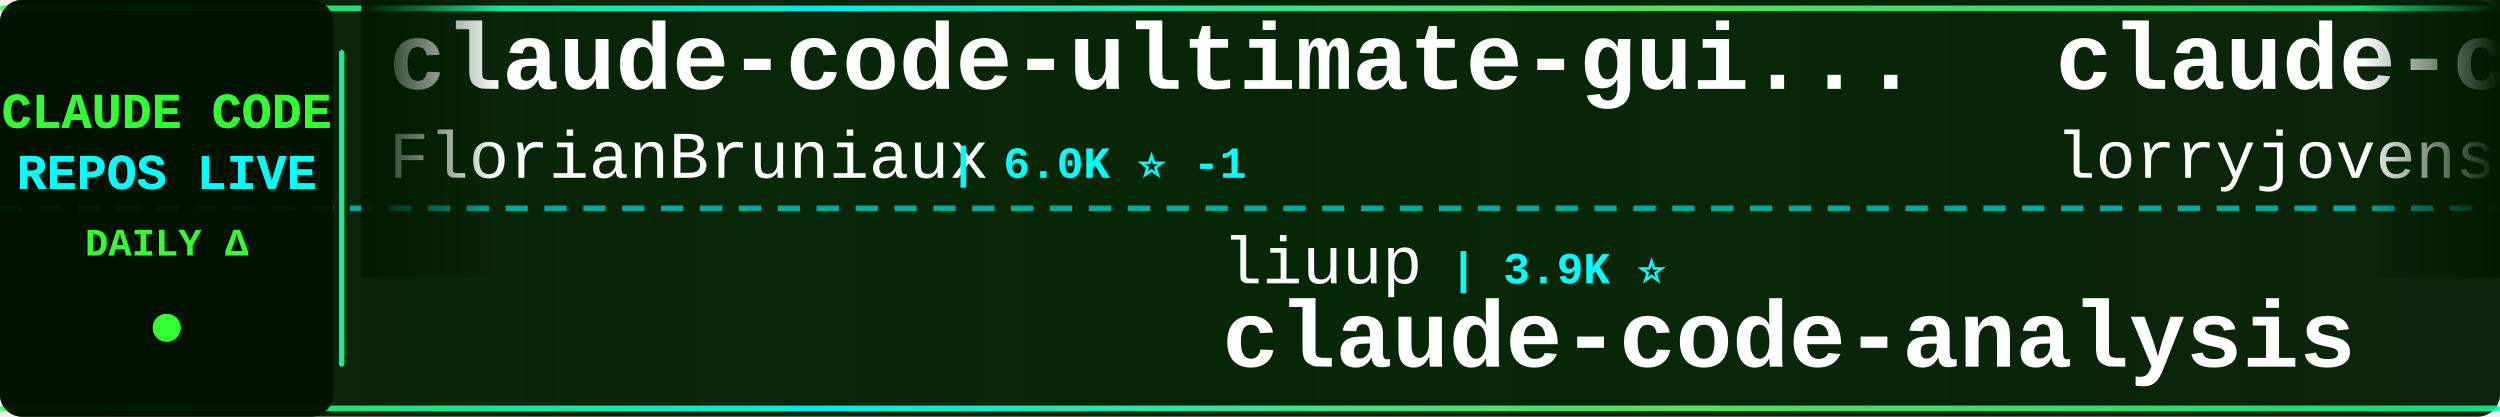
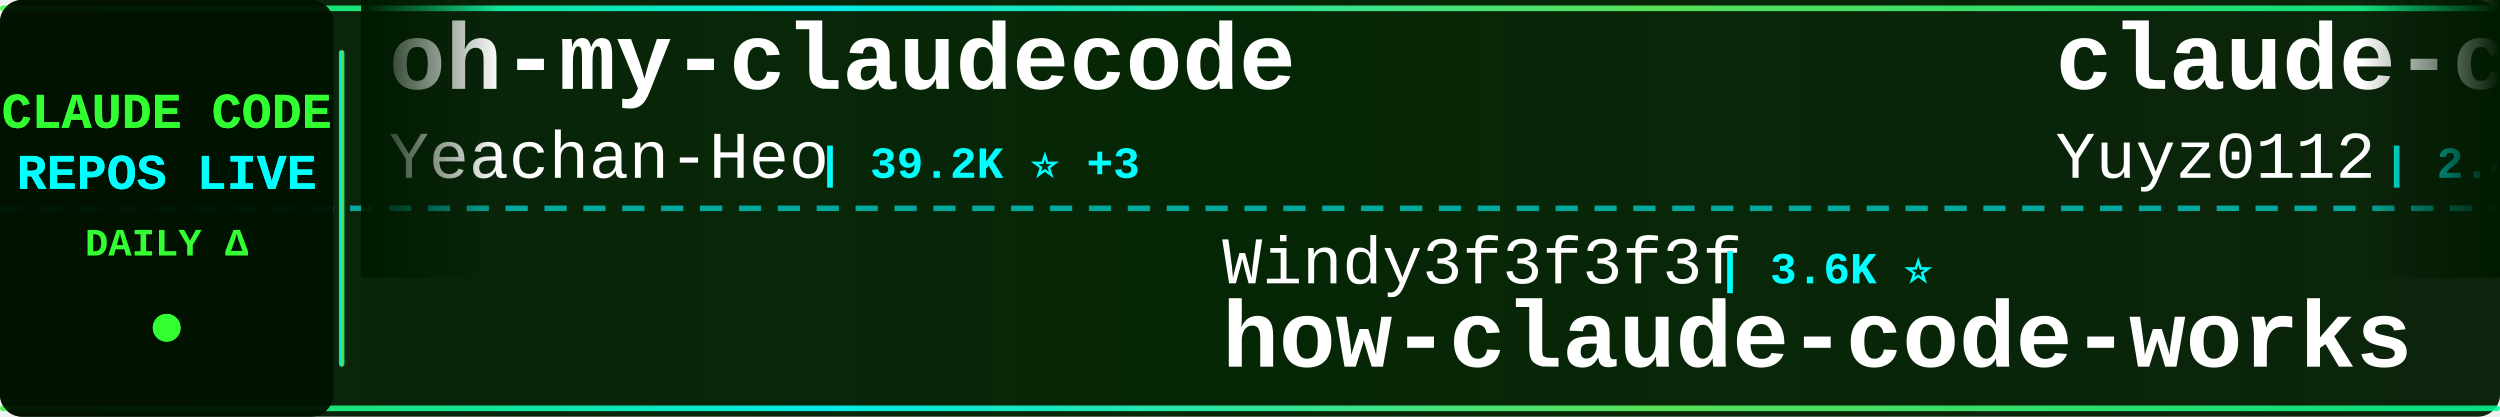
<svg xmlns="http://www.w3.org/2000/svg" width="900" height="150">
  <defs>
    <linearGradient id="tickerBg" x1="0%" y1="0%" x2="100%" y2="0%">
      <stop offset="0%" style="stop-color:#001a00;stop-opacity:0.95" />
      <stop offset="50%" style="stop-color:#002200;stop-opacity:0.98" />
      <stop offset="100%" style="stop-color:#001a00;stop-opacity:0.95" />
    </linearGradient>
    <linearGradient id="borderGrad" x1="0%" y1="0%" x2="100%" y2="0%">
      <stop offset="0%" style="stop-color:#33ff33;stop-opacity:0.85">
        <animate attributeName="stop-opacity" values="0.85;1;0.85" dur="2s" repeatCount="indefinite" />
      </stop>
      <stop offset="33%" style="stop-color:#00ffff;stop-opacity:0.9">
        <animate attributeName="stop-opacity" values="0.9;1;0.9" dur="2.2s" repeatCount="indefinite" />
      </stop>
      <stop offset="66%" style="stop-color:#66ff66;stop-opacity:0.85">
        <animate attributeName="stop-opacity" values="0.85;1;0.85" dur="1.8s" repeatCount="indefinite" />
      </stop>
      <stop offset="100%" style="stop-color:#00ff99;stop-opacity:0.85">
        <animate attributeName="stop-opacity" values="0.85;1;0.85" dur="2s" repeatCount="indefinite" />
      </stop>
    </linearGradient>
    <filter id="textGlow">
      <feGaussianBlur stdDeviation="0.1" result="coloredBlur" />
      <feMerge>
        <feMergeNode in="coloredBlur" />
        <feMergeNode in="SourceGraphic" />
      </feMerge>
    </filter>
    <filter id="metricGlow">
      <feGaussianBlur stdDeviation="0.2" result="coloredBlur" />
      <feMerge>
        <feMergeNode in="coloredBlur" />
        <feMergeNode in="SourceGraphic" />
      </feMerge>
    </filter>
    <linearGradient id="leftFade" x1="0%" y1="0%" x2="100%" y2="0%">
      <stop offset="0%" style="stop-color:#001a00;stop-opacity:1" />
      <stop offset="100%" style="stop-color:#001a00;stop-opacity:0" />
    </linearGradient>
    <linearGradient id="rightFade" x1="0%" y1="0%" x2="100%" y2="0%">
      <stop offset="0%" style="stop-color:#001a00;stop-opacity:0" />
      <stop offset="100%" style="stop-color:#001a00;stop-opacity:1" />
    </linearGradient>
  </defs>
  <rect width="900" height="150" fill="url(#tickerBg)" rx="8" />
  <rect x="0" y="2" width="900" height="2" fill="url(#borderGrad)" rx="1" />
  <rect x="0" y="146" width="900" height="2" fill="url(#borderGrad)" rx="1" />
  <line x1="0" y1="75" x2="900" y2="75" stroke="#00ffff" stroke-width="2" stroke-dasharray="8 6" opacity="0.6" />
  <rect x="0" y="0" width="120" height="150" fill="#001100" opacity="0.95" rx="8" />
  <text x="60" y="46" font-family="'Courier New', monospace" font-size="18" font-weight="bold" fill="#33ff33" text-anchor="middle" filter="url(#textGlow)">
    CLAUDE CODE
  </text>
  <text x="60" y="68" font-family="'Courier New', monospace" font-size="18" font-weight="bold" fill="#00ffff" text-anchor="middle" filter="url(#textGlow)">
    REPOS LIVE
  </text>
  <text x="60" y="92" font-family="'Courier New', monospace" font-size="14" font-weight="bold" fill="#33ff33" text-anchor="middle">
    DAILY Δ
  </text>
  <circle cx="60" cy="118" r="5" fill="#33ff33" filter="url(#metricGlow)">
    <animate attributeName="r" values="4;6;4" dur="1.5s" repeatCount="indefinite" />
    <animate attributeName="opacity" values="0.6;1;0.6" dur="1.5s" repeatCount="indefinite" />
  </circle>
  <rect x="122" y="18" width="2" height="114" fill="url(#borderGrad)" rx="1" />
  <clipPath id="tickerClip">
    <rect x="130" y="0" width="770" height="150" />
  </clipPath>
  <g clip-path="url(#tickerClip)">
    <g id="tickerItems">
      <animateTransform attributeName="transform" attributeType="XML" type="translate" from="0 0" to="-3000 0" dur="54s" repeatCount="indefinite" />
      <g transform="translate(0, 0)">
-         <text x="140" y="32" font-family="'Courier New', monospace" font-size="34" font-weight="bold" fill="#ffffff">claude-code-ultimate-gui...</text>
-         <text x="140" y="64" font-family="'Courier New', monospace" font-size="24" font-weight="normal" fill="#ffffff" opacity="1.0">FlorianBruniaux</text>
-         <text x="342" y="64" font-family="'Courier New', monospace" font-size="16" font-weight="bold" fill="#00ffff"> | 6.0K ⭐ -1</text>
+         <text x="140" y="32" font-family="'Courier New', monospace" font-size="34" font-weight="bold" fill="#ffffff">oh-my-claudecode</text>
+         <text x="140" y="64" font-family="'Courier New', monospace" font-size="24" font-weight="normal" fill="#ffffff" opacity="1.0">Yeachan-Heo</text>
+         <text x="294" y="64" font-family="'Courier New', monospace" font-size="16" font-weight="bold" fill="#00ffff"> | 39.2K ⭐ +3</text>
      </g>
      <g transform="translate(300, 0)">
-         <text x="140" y="102" font-family="'Courier New', monospace" font-size="24" font-weight="normal" fill="#ffffff" opacity="1.0">liuup</text>
-         <text x="222" y="102" font-family="'Courier New', monospace" font-size="16" font-weight="bold" fill="#00ffff"> | 3.9K ⭐</text>
-         <text x="140" y="132" font-family="'Courier New', monospace" font-size="34" font-weight="bold" fill="#ffffff">claude-code-analysis</text>
+         <text x="140" y="102" font-family="'Courier New', monospace" font-size="24" font-weight="normal" fill="#ffffff" opacity="1.0">Windy3f3f3f3f</text>
+         <text x="318" y="102" font-family="'Courier New', monospace" font-size="16" font-weight="bold" fill="#00ffff"> | 3.6K ⭐</text>
+         <text x="140" y="132" font-family="'Courier New', monospace" font-size="34" font-weight="bold" fill="#ffffff">how-claude-code-works</text>
      </g>
      <g transform="translate(600, 0)">
-         <text x="140" y="32" font-family="'Courier New', monospace" font-size="34" font-weight="bold" fill="#ffffff">claude-code-rust</text>
-         <text x="140" y="64" font-family="'Courier New', monospace" font-size="24" font-weight="normal" fill="#ffffff" opacity="1.0">lorryjovens-hub</text>
-         <text x="342" y="64" font-family="'Courier New', monospace" font-size="16" font-weight="bold" fill="#00ffff"> | 1.7K ⭐</text>
+         <text x="140" y="32" font-family="'Courier New', monospace" font-size="34" font-weight="bold" fill="#ffffff">claude-code-reverse</text>
+         <text x="140" y="64" font-family="'Courier New', monospace" font-size="24" font-weight="normal" fill="#ffffff" opacity="1.0">Yuyz0112</text>
+         <text x="258" y="64" font-family="'Courier New', monospace" font-size="16" font-weight="bold" fill="#00ffff"> | 2.4K ⭐</text>
      </g>
      <g transform="translate(900, 0)">
-         <text x="140" y="102" font-family="'Courier New', monospace" font-size="24" font-weight="normal" fill="#ffffff" opacity="1.0">ghuntley</text>
-         <text x="258" y="102" font-family="'Courier New', monospace" font-size="16" font-weight="bold" fill="#00ffff"> | 992 ⭐</text>
-         <text x="140" y="132" font-family="'Courier New', monospace" font-size="34" font-weight="bold" fill="#ffffff">claude-code-source-code-...</text>
+         <text x="140" y="102" font-family="'Courier New', monospace" font-size="24" font-weight="normal" fill="#ffffff" opacity="1.0">ChinaSiro</text>
+         <text x="270" y="102" font-family="'Courier New', monospace" font-size="16" font-weight="bold" fill="#00ffff"> | 9.7K ⭐ +2</text>
+         <text x="140" y="132" font-family="'Courier New', monospace" font-size="34" font-weight="bold" fill="#ffffff">claude-code-sourcemap</text>
      </g>
      <g transform="translate(1200, 0)">
-         <text x="140" y="32" font-family="'Courier New', monospace" font-size="34" font-weight="bold" fill="#ffffff">andrej-karpathy-skills</text>
-         <text x="140" y="64" font-family="'Courier New', monospace" font-size="24" font-weight="normal" fill="#ffffff" opacity="1.0">multica-ai</text>
-         <text x="282" y="64" font-family="'Courier New', monospace" font-size="16" font-weight="bold" fill="#00ffff"> | 213.3K ⭐ +26</text>
+         <text x="140" y="32" font-family="'Courier New', monospace" font-size="34" font-weight="bold" fill="#ffffff">claude_code_src</text>
+         <text x="140" y="64" font-family="'Courier New', monospace" font-size="24" font-weight="normal" fill="#ffffff" opacity="1.0">ponponon</text>
+         <text x="258" y="64" font-family="'Courier New', monospace" font-size="16" font-weight="bold" fill="#00ffff"> | 2.3K ⭐</text>
      </g>
      <g transform="translate(1500, 0)">
-         <text x="140" y="102" font-family="'Courier New', monospace" font-size="24" font-weight="normal" fill="#ffffff" opacity="1.0">disler</text>
-         <text x="234" y="102" font-family="'Courier New', monospace" font-size="16" font-weight="bold" fill="#00ffff"> | 1.7K ⭐</text>
-         <text x="140" y="132" font-family="'Courier New', monospace" font-size="34" font-weight="bold" fill="#ffffff">pi-vs-claude-code</text>
+         <text x="140" y="102" font-family="'Courier New', monospace" font-size="24" font-weight="normal" fill="#ffffff" opacity="1.0">Windy3f3f3f3f</text>
+         <text x="318" y="102" font-family="'Courier New', monospace" font-size="16" font-weight="bold" fill="#00ffff"> | 2.7K ⭐ +2</text>
+         <text x="140" y="132" font-family="'Courier New', monospace" font-size="34" font-weight="bold" fill="#ffffff">claude-code-from-scratch</text>
      </g>
      <g transform="translate(1800, 0)">
-         <text x="140" y="32" font-family="'Courier New', monospace" font-size="34" font-weight="bold" fill="#ffffff">claude-code-local</text>
-         <text x="140" y="64" font-family="'Courier New', monospace" font-size="24" font-weight="normal" fill="#ffffff" opacity="1.0">nicedreamzapp</text>
-         <text x="318" y="64" font-family="'Courier New', monospace" font-size="16" font-weight="bold" fill="#00ffff"> | 3.3K ⭐ +1</text>
+         <text x="140" y="32" font-family="'Courier New', monospace" font-size="34" font-weight="bold" fill="#ffffff">ClaudeCode</text>
+         <text x="140" y="64" font-family="'Courier New', monospace" font-size="24" font-weight="normal" fill="#ffffff" opacity="1.0">guanshan</text>
+         <text x="258" y="64" font-family="'Courier New', monospace" font-size="16" font-weight="bold" fill="#00ffff"> | 61 ⭐</text>
      </g>
      <g transform="translate(2100, 0)">
-         <text x="140" y="102" font-family="'Courier New', monospace" font-size="24" font-weight="normal" fill="#ffffff" opacity="1.0">sugyan</text>
-         <text x="234" y="102" font-family="'Courier New', monospace" font-size="16" font-weight="bold" fill="#00ffff"> | 1.1K ⭐ +1</text>
-         <text x="140" y="132" font-family="'Courier New', monospace" font-size="34" font-weight="bold" fill="#ffffff">claude-code-webui</text>
+         <text x="140" y="102" font-family="'Courier New', monospace" font-size="24" font-weight="normal" fill="#ffffff" opacity="1.0">ChrisWiles</text>
+         <text x="282" y="102" font-family="'Courier New', monospace" font-size="16" font-weight="bold" fill="#00ffff"> | 6.1K ⭐ +1</text>
+         <text x="140" y="132" font-family="'Courier New', monospace" font-size="34" font-weight="bold" fill="#ffffff">claude-code-showcase</text>
      </g>
      <g transform="translate(2400, 0)">
-         <text x="140" y="32" font-family="'Courier New', monospace" font-size="34" font-weight="bold" fill="#ffffff">how-claude-code-works</text>
-         <text x="140" y="64" font-family="'Courier New', monospace" font-size="24" font-weight="normal" fill="#ffffff" opacity="1.0">Windy3f3f3f3f</text>
-         <text x="318" y="64" font-family="'Courier New', monospace" font-size="16" font-weight="bold" fill="#00ffff"> | 3.6K ⭐ +1</text>
+         <text x="140" y="32" font-family="'Courier New', monospace" font-size="34" font-weight="bold" fill="#ffffff">Claude-code</text>
+         <text x="140" y="64" font-family="'Courier New', monospace" font-size="24" font-weight="normal" fill="#ffffff" opacity="1.0">zstmfhy</text>
+         <text x="246" y="64" font-family="'Courier New', monospace" font-size="16" font-weight="bold" fill="#00ffff"> | 189 ⭐</text>
      </g>
      <g transform="translate(2700, 0)">
-         <text x="140" y="102" font-family="'Courier New', monospace" font-size="24" font-weight="normal" fill="#ffffff" opacity="1.0">andrew-kramer-inno</text>
-         <text x="378" y="102" font-family="'Courier New', monospace" font-size="16" font-weight="bold" fill="#00ffff"> | 596 ⭐</text>
-         <text x="140" y="132" font-family="'Courier New', monospace" font-size="34" font-weight="bold" fill="#ffffff">claude-code-source-build</text>
+         <text x="140" y="102" font-family="'Courier New', monospace" font-size="24" font-weight="normal" fill="#ffffff" opacity="1.0">ding113</text>
+         <text x="246" y="102" font-family="'Courier New', monospace" font-size="16" font-weight="bold" fill="#00ffff"> | 3.4K ⭐ +1</text>
+         <text x="140" y="132" font-family="'Courier New', monospace" font-size="34" font-weight="bold" fill="#ffffff">claude-code-hub</text>
      </g>
      <g transform="translate(3000, 0)">
-         <text x="140" y="32" font-family="'Courier New', monospace" font-size="34" font-weight="bold" fill="#ffffff">claude-code-ultimate-gui...</text>
-         <text x="140" y="64" font-family="'Courier New', monospace" font-size="24" font-weight="normal" fill="#ffffff" opacity="1.0">FlorianBruniaux</text>
-         <text x="342" y="64" font-family="'Courier New', monospace" font-size="16" font-weight="bold" fill="#00ffff"> | 6.0K ⭐ -1</text>
+         <text x="140" y="32" font-family="'Courier New', monospace" font-size="34" font-weight="bold" fill="#ffffff">oh-my-claudecode</text>
+         <text x="140" y="64" font-family="'Courier New', monospace" font-size="24" font-weight="normal" fill="#ffffff" opacity="1.0">Yeachan-Heo</text>
+         <text x="294" y="64" font-family="'Courier New', monospace" font-size="16" font-weight="bold" fill="#00ffff"> | 39.2K ⭐ +3</text>
      </g>
      <g transform="translate(3300, 0)">
-         <text x="140" y="102" font-family="'Courier New', monospace" font-size="24" font-weight="normal" fill="#ffffff" opacity="1.0">liuup</text>
-         <text x="222" y="102" font-family="'Courier New', monospace" font-size="16" font-weight="bold" fill="#00ffff"> | 3.9K ⭐</text>
-         <text x="140" y="132" font-family="'Courier New', monospace" font-size="34" font-weight="bold" fill="#ffffff">claude-code-analysis</text>
+         <text x="140" y="102" font-family="'Courier New', monospace" font-size="24" font-weight="normal" fill="#ffffff" opacity="1.0">Windy3f3f3f3f</text>
+         <text x="318" y="102" font-family="'Courier New', monospace" font-size="16" font-weight="bold" fill="#00ffff"> | 3.6K ⭐</text>
+         <text x="140" y="132" font-family="'Courier New', monospace" font-size="34" font-weight="bold" fill="#ffffff">how-claude-code-works</text>
      </g>
      <g transform="translate(3600, 0)">
-         <text x="140" y="32" font-family="'Courier New', monospace" font-size="34" font-weight="bold" fill="#ffffff">claude-code-rust</text>
-         <text x="140" y="64" font-family="'Courier New', monospace" font-size="24" font-weight="normal" fill="#ffffff" opacity="1.0">lorryjovens-hub</text>
-         <text x="342" y="64" font-family="'Courier New', monospace" font-size="16" font-weight="bold" fill="#00ffff"> | 1.7K ⭐</text>
+         <text x="140" y="32" font-family="'Courier New', monospace" font-size="34" font-weight="bold" fill="#ffffff">claude-code-reverse</text>
+         <text x="140" y="64" font-family="'Courier New', monospace" font-size="24" font-weight="normal" fill="#ffffff" opacity="1.0">Yuyz0112</text>
+         <text x="258" y="64" font-family="'Courier New', monospace" font-size="16" font-weight="bold" fill="#00ffff"> | 2.4K ⭐</text>
      </g>
      <g transform="translate(3900, 0)">
-         <text x="140" y="102" font-family="'Courier New', monospace" font-size="24" font-weight="normal" fill="#ffffff" opacity="1.0">ghuntley</text>
-         <text x="258" y="102" font-family="'Courier New', monospace" font-size="16" font-weight="bold" fill="#00ffff"> | 992 ⭐</text>
-         <text x="140" y="132" font-family="'Courier New', monospace" font-size="34" font-weight="bold" fill="#ffffff">claude-code-source-code-...</text>
+         <text x="140" y="102" font-family="'Courier New', monospace" font-size="24" font-weight="normal" fill="#ffffff" opacity="1.0">ChinaSiro</text>
+         <text x="270" y="102" font-family="'Courier New', monospace" font-size="16" font-weight="bold" fill="#00ffff"> | 9.7K ⭐ +2</text>
+         <text x="140" y="132" font-family="'Courier New', monospace" font-size="34" font-weight="bold" fill="#ffffff">claude-code-sourcemap</text>
      </g>
    </g>
  </g>
  <rect x="130" y="0" width="50" height="100" fill="url(#leftFade)" />
  <rect x="850" y="0" width="50" height="100" fill="url(#rightFade)" />
</svg>
